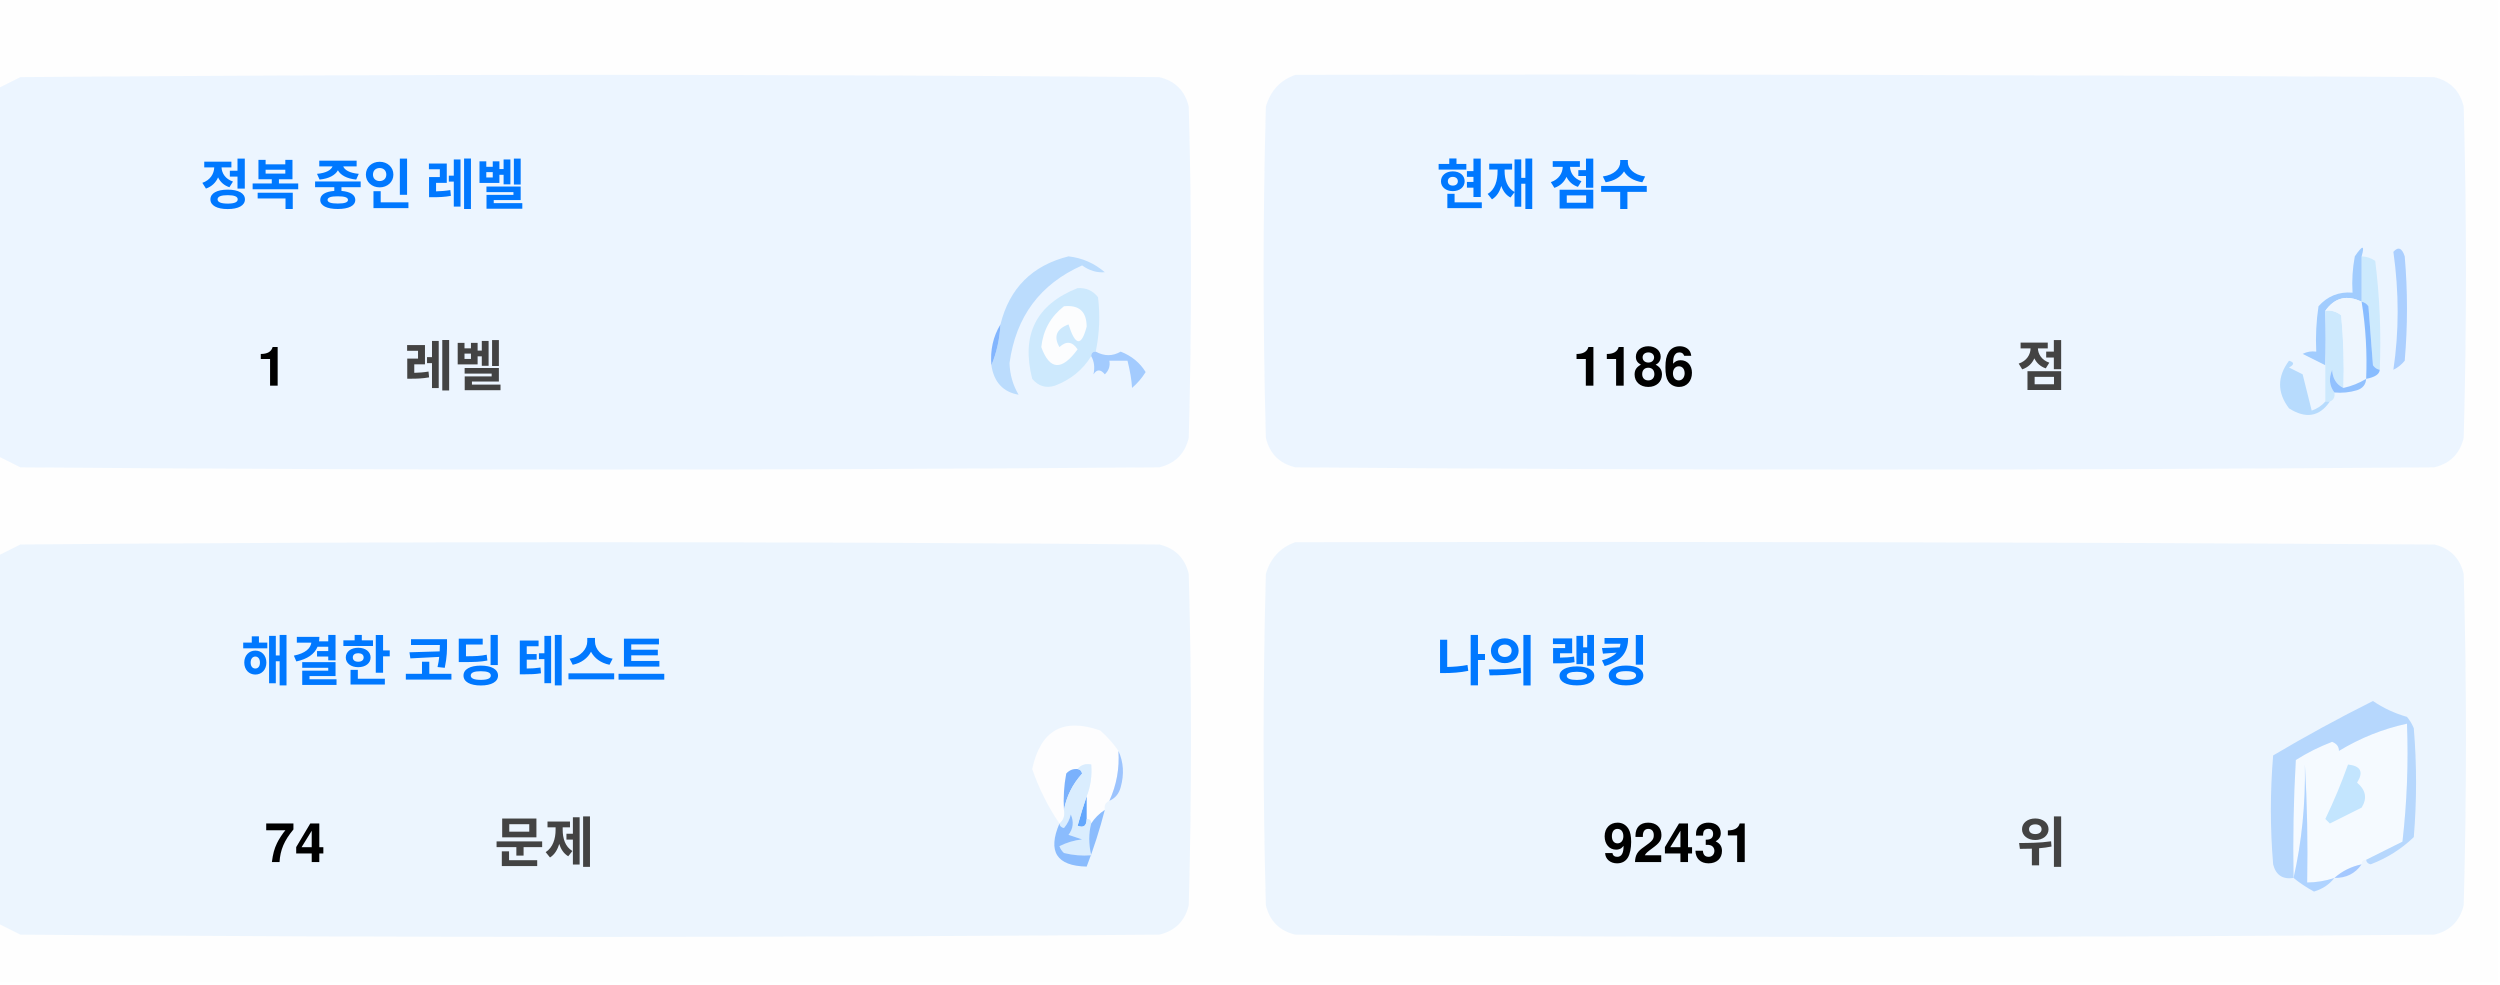
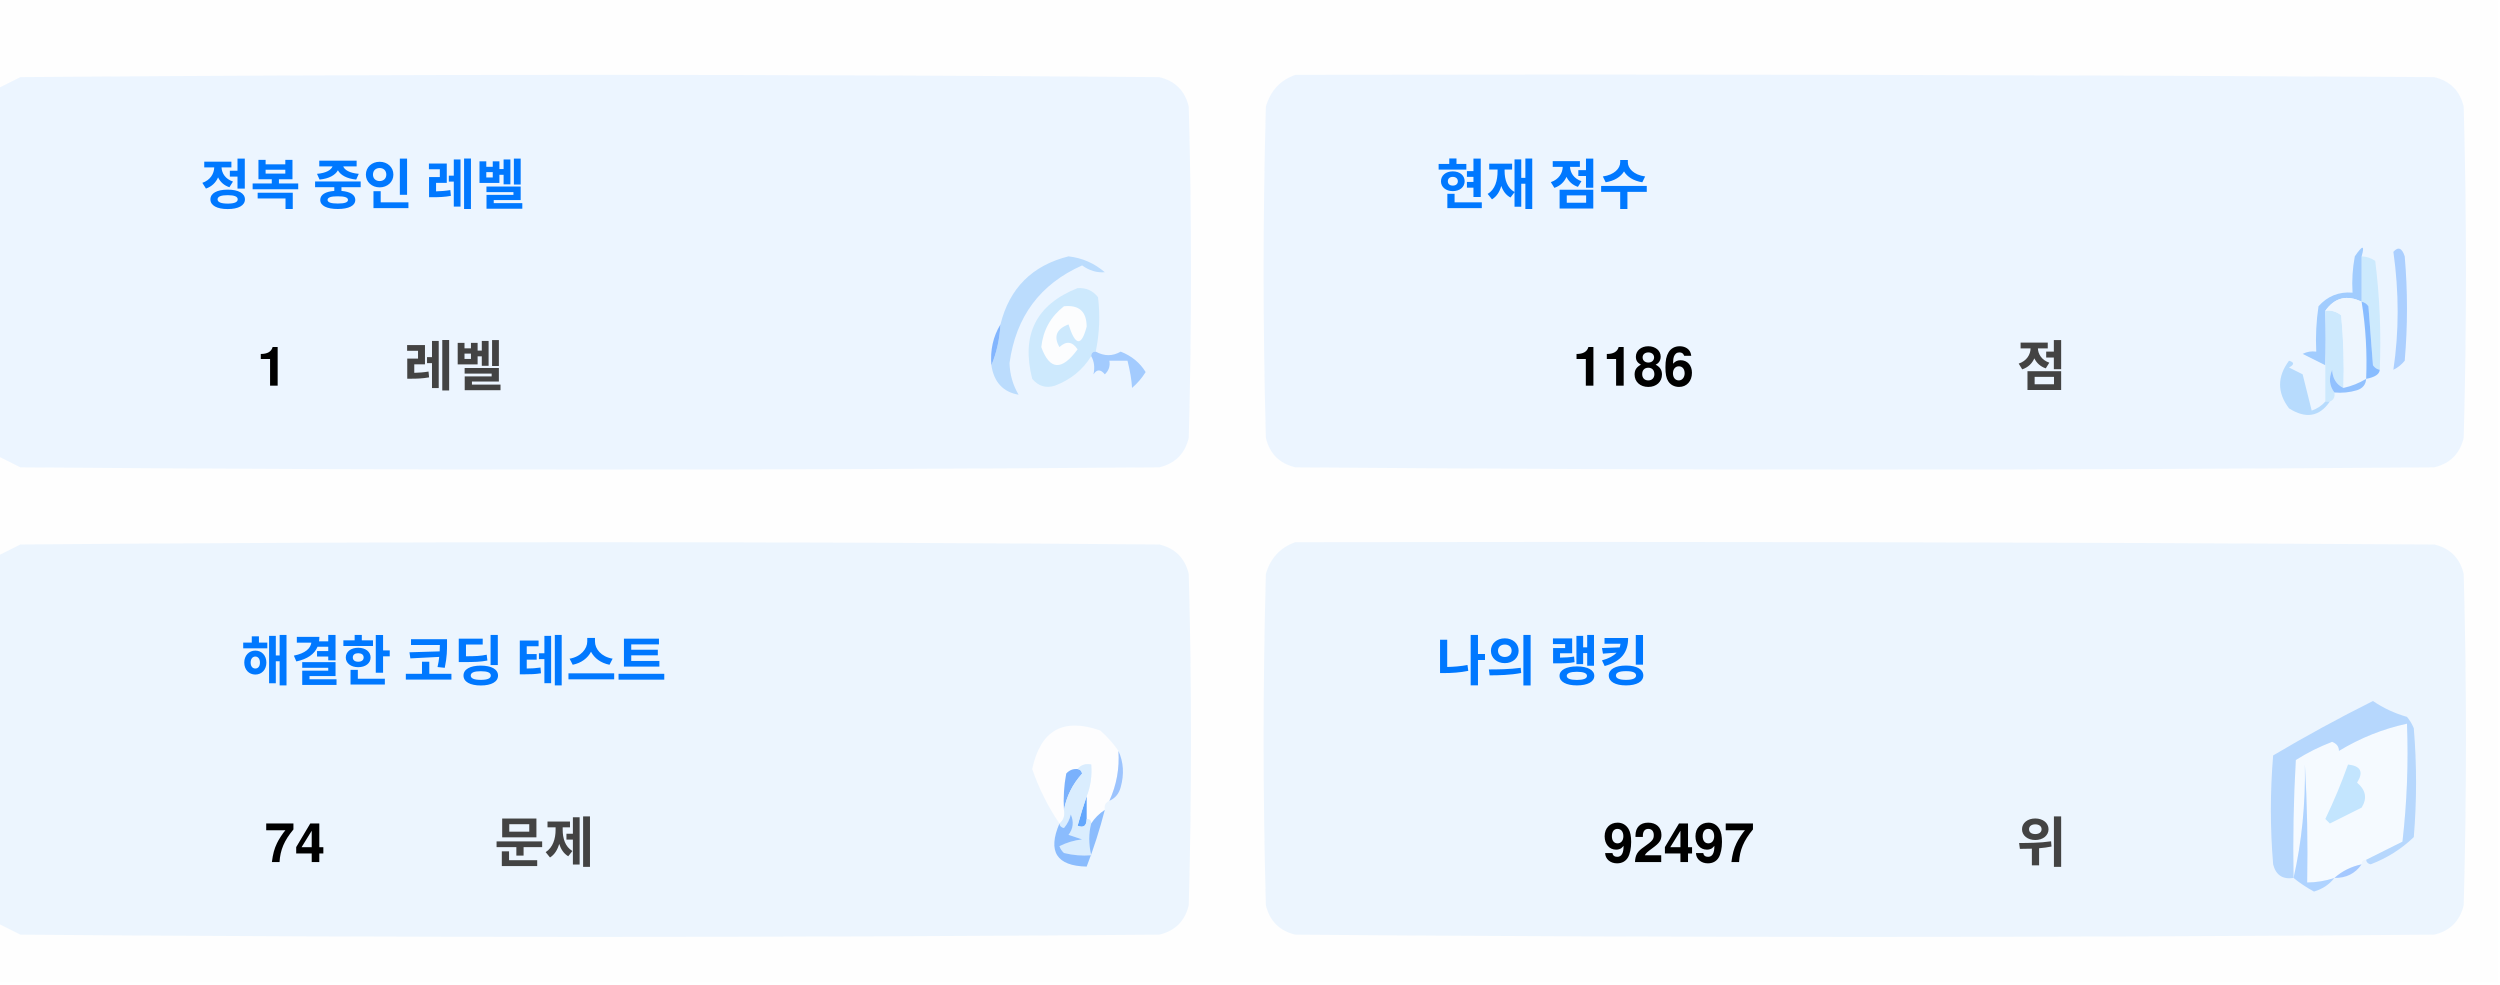
<svg xmlns="http://www.w3.org/2000/svg" version="1.1" width="551px" height="217px" style="shape-rendering:geometricPrecision; text-rendering:geometricPrecision; image-rendering:optimizeQuality; fill-rule:evenodd; clip-rule:evenodd">
  <style>.title {fill: #434343;font-size: 1rem;line-height: 1.5rem;font-weight: bold;font-family: -apple-system, BlinkMacSystemFont, Segoe UI, Helvetica, Arial, sans-serif, Apple Color Emoji, Segoe UI Emoji;}.desc {fill: #434343;font-size: 2.5rem;font-weight: bold;line-height: 1.5rem;font-family: -apple-system, BlinkMacSystemFont, Segoe UI, Helvetica, Arial, sans-serif, Apple Color Emoji, Segoe UI Emoji;}.desc-2 {fill: #434343;font-size: 1rem;font-weight: bold;line-height: 1.5rem;font-family: -apple-system, BlinkMacSystemFont, Segoe UI, Helvetica, Arial, sans-serif, Apple Color Emoji, Segoe UI Emoji;}.text, .desc {animation: twinkling 4s ease-in-out infinite;}@keyframes twinkling {40% { opacity: 1; }50% { opacity: 0.5; }60% { opacity: 1; }70% { opacity: 0.5; }80% { opacity: 1; }}</style>
  <g>
    <path style="opacity:1" fill="#fefefe" d="M -0.5,-0.5 C 183.167,-0.5 366.833,-0.5 550.5,-0.5C 550.5,71.833 550.5,144.167 550.5,216.5C 366.833,216.5 183.167,216.5 -0.5,216.5C -0.5,212.167 -0.5,207.833 -0.5,203.5C 1.14,204.32 2.807,205.153 4.5,206C 88.167,206.667 171.833,206.667 255.5,206C 259,205.167 261.167,203 262,199.5C 262.667,175.167 262.667,150.833 262,126.5C 261.167,123 259,120.833 255.5,120C 171.833,119.333 88.167,119.333 4.5,120C 2.807,120.847 1.14,121.68 -0.5,122.5C -0.5,115.167 -0.5,107.833 -0.5,100.5C 1.14,101.32 2.807,102.153 4.5,103C 88.167,103.667 171.833,103.667 255.5,103C 259,102.167 261.167,100 262,96.5C 262.667,72.167 262.667,47.833 262,23.5C 261.167,20 259,17.833 255.5,17C 171.833,16.333 88.167,16.333 4.5,17C 2.807,17.847 1.14,18.68 -0.5,19.5C -0.5,12.833 -0.5,6.167 -0.5,-0.5 Z" />
  </g>
  <g>
    <path style="opacity:1" fill="#ecf5ff" d="M -0.5,100.5 C -0.5,73.5 -0.5,46.5 -0.5,19.5C 1.14,18.68 2.807,17.847 4.5,17C 88.167,16.333 171.833,16.333 255.5,17C 259,17.833 261.167,20 262,23.5C 262.667,47.833 262.667,72.167 262,96.5C 261.167,100 259,102.167 255.5,103C 171.833,103.667 88.167,103.667 4.5,103C 2.807,102.153 1.14,101.32 -0.5,100.5 Z" />
  </g>
  <g>
    <path style="opacity:1" fill="#ecf5ff" d="M 285.5,16.5 C 369.167,16.333 452.834,16.5 536.5,17C 540,17.833 542.167,20 543,23.5C 543.667,47.833 543.667,72.167 543,96.5C 542.167,100 540,102.167 536.5,103C 452.833,103.667 369.167,103.667 285.5,103C 282,102.167 279.833,100 279,96.5C 278.333,72.167 278.333,47.833 279,23.5C 280.018,19.985 282.185,17.652 285.5,16.5 Z" />
  </g>
  <g>
    <path style="opacity:1" fill="#cdeafd" d="M 520.5,56.5 C 521.583,56.539 522.583,56.873 523.5,57.5C 524.498,65.472 524.831,73.472 524.5,81.5C 523.883,81.389 523.383,81.056 523,80.5C 522.667,76.167 522.333,71.833 522,67.5C 521.617,66.944 521.117,66.611 520.5,66.5C 520.5,63.167 520.5,59.833 520.5,56.5 Z" />
  </g>
  <g>
    <path style="opacity:1" fill="#abcfff" d="M 527.5,55.5 C 528.566,54.308 529.399,54.641 530,56.5C 530.667,64.167 530.667,71.833 530,79.5C 529.311,80.357 528.478,81.023 527.5,81.5C 528.758,73.08 528.758,64.414 527.5,55.5 Z" />
  </g>
  <g>
    <path style="opacity:1" fill="#bbdcfd" d="M 218.5,80.5 C 219.657,77.727 220.324,74.727 220.5,71.5C 222.49,63.51 227.49,58.51 235.5,56.5C 238.528,56.847 241.194,58.014 243.5,60C 241.744,60.141 240.078,59.641 238.5,58.5C 229.247,62.607 223.914,69.773 222.5,80C 222.565,82.526 223.232,84.859 224.5,87C 221.07,86.397 219.07,84.231 218.5,80.5 Z" />
  </g>
  <g>
    <path style="opacity:1" fill="#cde9fd" d="M 241.5,77.5 C 240.833,77.5 240.5,77.833 240.5,78.5C 238.628,81.529 235.961,83.695 232.5,85C 230.536,85.624 228.869,85.124 227.5,83.5C 225.021,73.791 228.354,67.124 237.5,63.5C 239.374,63.39 240.874,64.056 242,65.5C 242.497,69.524 242.331,73.524 241.5,77.5 Z" />
  </g>
  <g>
    <path style="opacity:1" fill="#fcfdfe" d="M 234.5,67.5 C 237.826,67.162 239.493,68.662 239.5,72C 238.334,76.434 237,76.267 235.5,71.5C 232.832,72.515 232.166,74.182 233.5,76.5C 235.017,75.089 236.351,75.256 237.5,77C 234.006,81.771 231.34,81.605 229.5,76.5C 229.904,72.771 231.571,69.771 234.5,67.5 Z" />
  </g>
  <g>
    <path style="opacity:1" fill="#a1ccfe" d="M 520.5,56.5 C 520.5,59.833 520.5,63.167 520.5,66.5C 517.238,64.922 514.572,65.589 512.5,68.5C 512.617,72.81 512.617,76.81 512.5,80.5C 510.86,79.68 509.193,78.847 507.5,78C 508.448,77.517 509.448,77.35 510.5,77.5C 510.335,74.15 510.502,70.817 511,67.5C 512.995,65.253 515.495,64.253 518.5,64.5C 518.336,61.813 518.503,59.146 519,56.5C 520.731,53.969 521.231,53.969 520.5,56.5 Z" />
  </g>
  <g>
    <path style="opacity:1" fill="#cde9fd" d="M 512.5,68.5 C 513.822,68.33 514.989,68.663 516,69.5C 516.499,74.823 516.666,80.156 516.5,85.5C 514.955,84.77 514.122,83.437 514,81.5C 513.22,83.387 513.387,85.054 514.5,86.5C 514.672,87.492 514.338,88.158 513.5,88.5C 513.167,88.5 512.833,88.5 512.5,88.5C 512.5,85.833 512.5,83.167 512.5,80.5C 512.617,76.81 512.617,72.81 512.5,68.5 Z" />
  </g>
  <g>
    <path style="opacity:1" fill="#eef6fe" d="M 520.5,66.5 C 521.407,72.106 521.74,77.773 521.5,83.5C 519.95,84.441 518.284,85.108 516.5,85.5C 516.666,80.156 516.499,74.823 516,69.5C 514.989,68.663 513.822,68.33 512.5,68.5C 514.572,65.589 517.238,64.922 520.5,66.5 Z" />
  </g>
  <g>
    <path style="opacity:1" fill="#88bcff" d="M 520.5,66.5 C 521.117,66.611 521.617,66.944 522,67.5C 522.333,71.833 522.667,76.167 523,80.5C 523.383,81.056 523.883,81.389 524.5,81.5C 524.445,82.469 523.445,83.136 521.5,83.5C 521.74,77.773 521.407,72.106 520.5,66.5 Z" />
  </g>
  <g>
    <path style="opacity:1" fill="#82b5fe" d="M 220.5,71.5 C 220.324,74.727 219.657,77.727 218.5,80.5C 218.215,77.171 218.882,74.171 220.5,71.5 Z" />
  </g>
  <g>
    <path style="opacity:1" fill="#a3cbfe" d="M 240.5,78.5 C 240.5,77.833 240.833,77.5 241.5,77.5C 243.391,78.536 245.224,78.536 247,77.5C 249.391,78.429 251.225,79.929 252.5,82C 251.681,83.319 250.681,84.486 249.5,85.5C 249.409,83.777 249.075,81.777 248.5,79.5C 247.167,79.5 245.833,79.5 244.5,79.5C 244.719,80.675 244.386,81.675 243.5,82.5C 242.575,81.359 241.741,81.359 241,82.5C 241.331,80.981 241.164,79.648 240.5,78.5 Z" />
  </g>
  <g>
    <path style="opacity:1" fill="#b7dbfd" d="M 512.5,88.5 C 512.833,88.5 513.167,88.5 513.5,88.5C 511.199,91.857 508.199,92.357 504.5,90C 501.872,86.535 501.872,83.035 504.5,79.5C 505.696,79.846 505.696,80.346 504.5,81C 505.5,81.5 506.5,82 507.5,82.5C 508.167,85.167 508.833,87.833 509.5,90.5C 510.739,90.058 511.739,89.391 512.5,88.5 Z" />
  </g>
  <g>
    <path style="opacity:1" fill="#92c1fe" d="M 516.5,85.5 C 518.284,85.108 519.95,84.441 521.5,83.5C 521.423,84.75 520.756,85.583 519.5,86C 517.866,86.493 516.199,86.66 514.5,86.5C 513.387,85.054 513.22,83.387 514,81.5C 514.122,83.437 514.955,84.77 516.5,85.5 Z" />
  </g>
  <g>
    <path style="opacity:1" fill="#ecf5fe" d="M -0.5,203.5 C -0.5,176.5 -0.5,149.5 -0.5,122.5C 1.14,121.68 2.807,120.847 4.5,120C 88.167,119.333 171.833,119.333 255.5,120C 259,120.833 261.167,123 262,126.5C 262.667,150.833 262.667,175.167 262,199.5C 261.167,203 259,205.167 255.5,206C 171.833,206.667 88.167,206.667 4.5,206C 2.807,205.153 1.14,204.32 -0.5,203.5 Z" />
  </g>
  <g>
    <path style="opacity:1" fill="#ecf5fe" d="M 285.5,119.5 C 369.167,119.333 452.834,119.5 536.5,120C 540,120.833 542.167,123 543,126.5C 543.667,150.833 543.667,175.167 543,199.5C 542.167,203 540,205.167 536.5,206C 452.833,206.667 369.167,206.667 285.5,206C 282,205.167 279.833,203 279,199.5C 278.333,175.167 278.333,150.833 279,126.5C 280.018,122.985 282.185,120.652 285.5,119.5 Z" />
  </g>
  <g>
    <path style="opacity:1" fill="#fdfdfe" d="M 246.5,165.5 C 246.758,169.367 246.092,173.034 244.5,176.5C 243.662,176.842 243.328,177.508 243.5,178.5C 242.272,179.306 241.272,180.306 240.5,181.5C 240.5,180.833 240.167,180.5 239.5,180.5C 239.5,178.833 239.5,177.167 239.5,175.5C 240.369,173.283 240.702,170.95 240.5,168.5C 239.209,168.263 238.209,168.596 237.5,169.5C 236.504,169.414 235.671,169.748 235,170.5C 234.503,173.146 234.336,175.813 234.5,178.5C 234.737,179.791 234.404,180.791 233.5,181.5C 230.986,177.806 228.986,173.806 227.5,169.5C 229.309,160.957 234.309,158.124 242.5,161C 244.07,162.397 245.404,163.897 246.5,165.5 Z" />
  </g>
  <g>
    <path style="opacity:1" fill="#f5faff" d="M 521.5,189.5 C 520.833,189.5 520.5,189.833 520.5,190.5C 518.181,190.992 516.181,191.992 514.5,193.5C 512.565,194.15 510.565,194.483 508.5,194.5C 508.666,185.827 508.5,177.16 508,168.5C 508.141,177.227 507.308,185.56 505.5,193.5C 505.334,184.827 505.5,176.16 506,167.5C 508.527,165.903 511.194,164.57 514,163.5C 515.011,163.892 515.511,164.559 515.5,165.5C 520.21,162.641 525.21,160.641 530.5,159.5C 530.831,168.192 530.498,176.859 529.5,185.5C 526.807,186.847 524.14,188.18 521.5,189.5 Z" />
  </g>
  <g>
    <path style="opacity:1" fill="#b6d7fd" d="M 521.5,189.5 C 524.14,188.18 526.807,186.847 529.5,185.5C 530.498,176.859 530.831,168.192 530.5,159.5C 525.21,160.641 520.21,162.641 515.5,165.5C 515.511,164.559 515.011,163.892 514,163.5C 511.194,164.57 508.527,165.903 506,167.5C 505.5,176.16 505.334,184.827 505.5,193.5C 503.089,193.863 501.589,192.863 501,190.5C 500.333,182.5 500.333,174.5 501,166.5C 508.173,162.246 515.507,158.246 523,154.5C 525.304,156.068 527.804,157.235 530.5,158C 531.126,158.75 531.626,159.584 532,160.5C 532.667,168.5 532.667,176.5 532,184.5C 529.292,187.111 526.125,189.111 522.5,190.5C 521.893,190.376 521.56,190.043 521.5,189.5 Z" />
  </g>
  <g>
    <path style="opacity:1" fill="#c3e5fe" d="M 517.5,168.5 C 520.317,168.801 520.984,170.134 519.5,172.5C 521.439,174.122 521.772,175.956 520.5,178C 518.167,179.167 515.833,180.333 513.5,181.5C 513.167,181.167 512.833,180.833 512.5,180.5C 514.414,176.515 516.081,172.515 517.5,168.5 Z" />
  </g>
  <g>
    <path style="opacity:1" fill="#7ab1fc" d="M 237.5,169.5 C 238.043,169.56 238.376,169.893 238.5,170.5C 236.395,172.836 235.062,175.503 234.5,178.5C 234.336,175.813 234.503,173.146 235,170.5C 235.671,169.748 236.504,169.414 237.5,169.5 Z" />
  </g>
  <g>
    <path style="opacity:1" fill="#afd3ff" d="M 514.5,193.5 C 513.378,194.947 511.878,195.947 510,196.5C 508.348,195.601 506.848,194.601 505.5,193.5C 507.308,185.56 508.141,177.227 508,168.5C 508.5,177.16 508.666,185.827 508.5,194.5C 510.565,194.483 512.565,194.15 514.5,193.5 Z" />
  </g>
  <g>
    <path style="opacity:1" fill="#9cc3fd" d="M 246.5,165.5 C 247.634,167.966 247.801,170.633 247,173.5C 246.623,174.942 245.79,175.942 244.5,176.5C 246.092,173.034 246.758,169.367 246.5,165.5 Z" />
  </g>
  <g>
    <path style="opacity:1" fill="#62a6fc" d="M 239.5,175.5 C 239.5,177.167 239.5,178.833 239.5,180.5C 239.483,182.028 238.816,182.528 237.5,182C 238.117,179.723 238.784,177.556 239.5,175.5 Z" />
  </g>
  <g>
    <path style="opacity:1" fill="#daedfe" d="M 237.5,169.5 C 238.209,168.596 239.209,168.263 240.5,168.5C 240.702,170.95 240.369,173.283 239.5,175.5C 238.784,177.556 238.117,179.723 237.5,182C 238.816,182.528 239.483,182.028 239.5,180.5C 240.167,180.5 240.5,180.833 240.5,181.5C 239.918,183.669 239.918,186.002 240.5,188.5C 238.473,188.662 236.473,188.495 234.5,188C 234.043,187.586 233.709,187.086 233.5,186.5C 235.078,185.702 236.744,185.202 238.5,185C 237.5,184.667 236.5,184.333 235.5,184C 236.554,182.612 236.72,181.112 236,179.5C 235.751,180.624 235.251,181.624 234.5,182.5C 233.893,182.376 233.56,182.043 233.5,181.5C 234.404,180.791 234.737,179.791 234.5,178.5C 235.062,175.503 236.395,172.836 238.5,170.5C 238.376,169.893 238.043,169.56 237.5,169.5 Z" />
  </g>
  <g>
    <path style="opacity:1" fill="#8bbcfd" d="M 243.5,178.5 C 242.395,182.803 241.062,186.969 239.5,191C 232.857,190.847 230.857,187.68 233.5,181.5C 233.56,182.043 233.893,182.376 234.5,182.5C 235.251,181.624 235.751,180.624 236,179.5C 236.72,181.112 236.554,182.612 235.5,184C 236.5,184.333 237.5,184.667 238.5,185C 236.744,185.202 235.078,185.702 233.5,186.5C 233.709,187.086 234.043,187.586 234.5,188C 236.473,188.495 238.473,188.662 240.5,188.5C 239.918,186.002 239.918,183.669 240.5,181.5C 241.272,180.306 242.272,179.306 243.5,178.5 Z" />
  </g>
  <g>
    <path style="opacity:1" fill="#a4c8ff" d="M 520.5,190.5 C 519.089,192.539 517.089,193.539 514.5,193.5C 516.181,191.992 518.181,190.992 520.5,190.5 Z" />
  </g>
  <text text-anchor="middle" x="80" y="45" class="title" style="fill:#0078ff;" stroke="#none" stroke-width="1">정복 중인 레벨</text>
  <text text-anchor="middle" x="60" y="85" class="desc" style="fill:#000000;" stroke="#none" stroke-width="1">1</text>
  <text text-anchor="middle" x="100" y="85" class="desc-2" style="fill:#434343;" stroke="#none" stroke-width="1">레벨</text>
  <text text-anchor="middle" x="340" y="45" class="title" style="fill:#0078ff;" stroke="#none" stroke-width="1">현재 점수</text>
  <text text-anchor="middle" x="360" y="85" class="desc" style="fill:#000000;" stroke="#none" stroke-width="1">1186</text>
  <text text-anchor="middle" x="450" y="85" class="desc-2" style="fill:#434343;" stroke="#none" stroke-width="1">점</text>
  <text text-anchor="middle" x="100" y="150" class="title" style="fill:#0078ff;" stroke="#none" stroke-width="1">해결한 코딩 테스트</text>
  <text text-anchor="middle" x="65" y="190" class="desc" style="fill:#000000;" stroke="#none" stroke-width="1">74</text>
  <text text-anchor="middle" x="120" y="190" class="desc-2" style="fill:#434343;" stroke="#none" stroke-width="1">문제</text>
  <text text-anchor="middle" x="340" y="150" class="title" style="fill:#0078ff;" stroke="#none" stroke-width="1">나의 랭킹</text>
-   <text text-anchor="middle" x="370" y="190" class="desc" style="fill:#000000;" stroke="#none" stroke-width="1">92431</text>
+   <text text-anchor="middle" x="370" y="190" class="desc" style="fill:#000000;" stroke="#none" stroke-width="1">92497</text>
  <text text-anchor="middle" x="450" y="190" class="desc-2" style="fill:#434343;" stroke="#none" stroke-width="1">위</text>
</svg>
